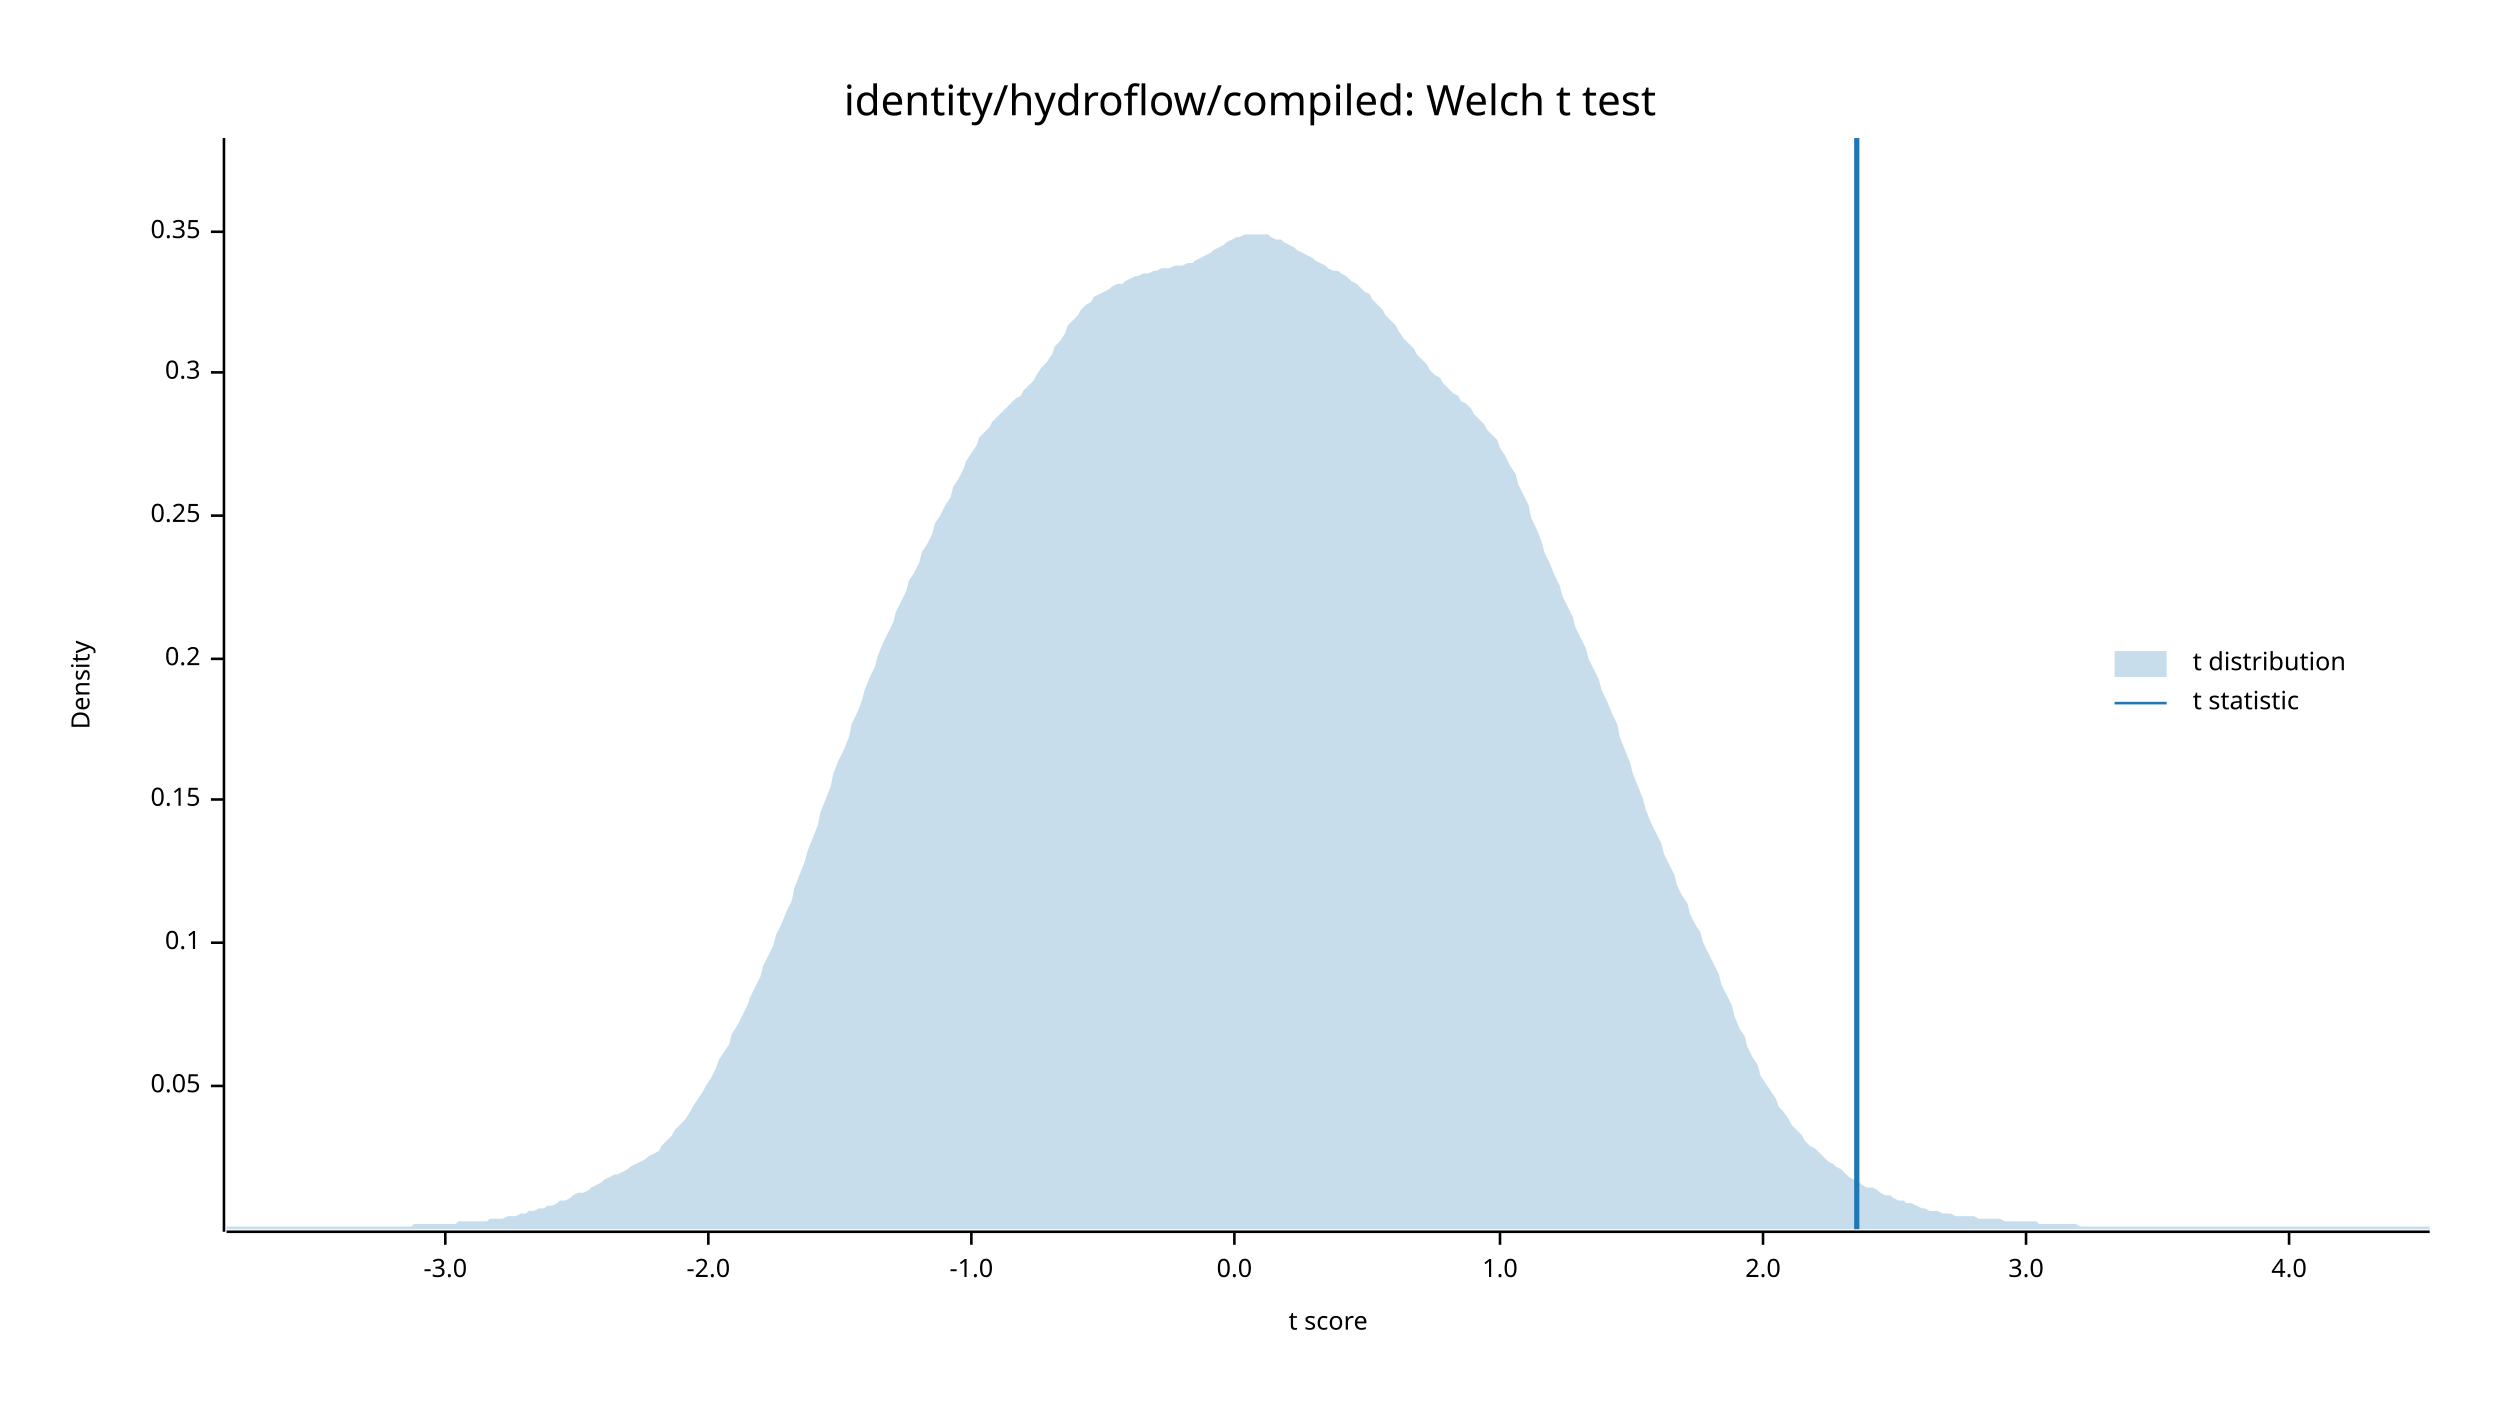
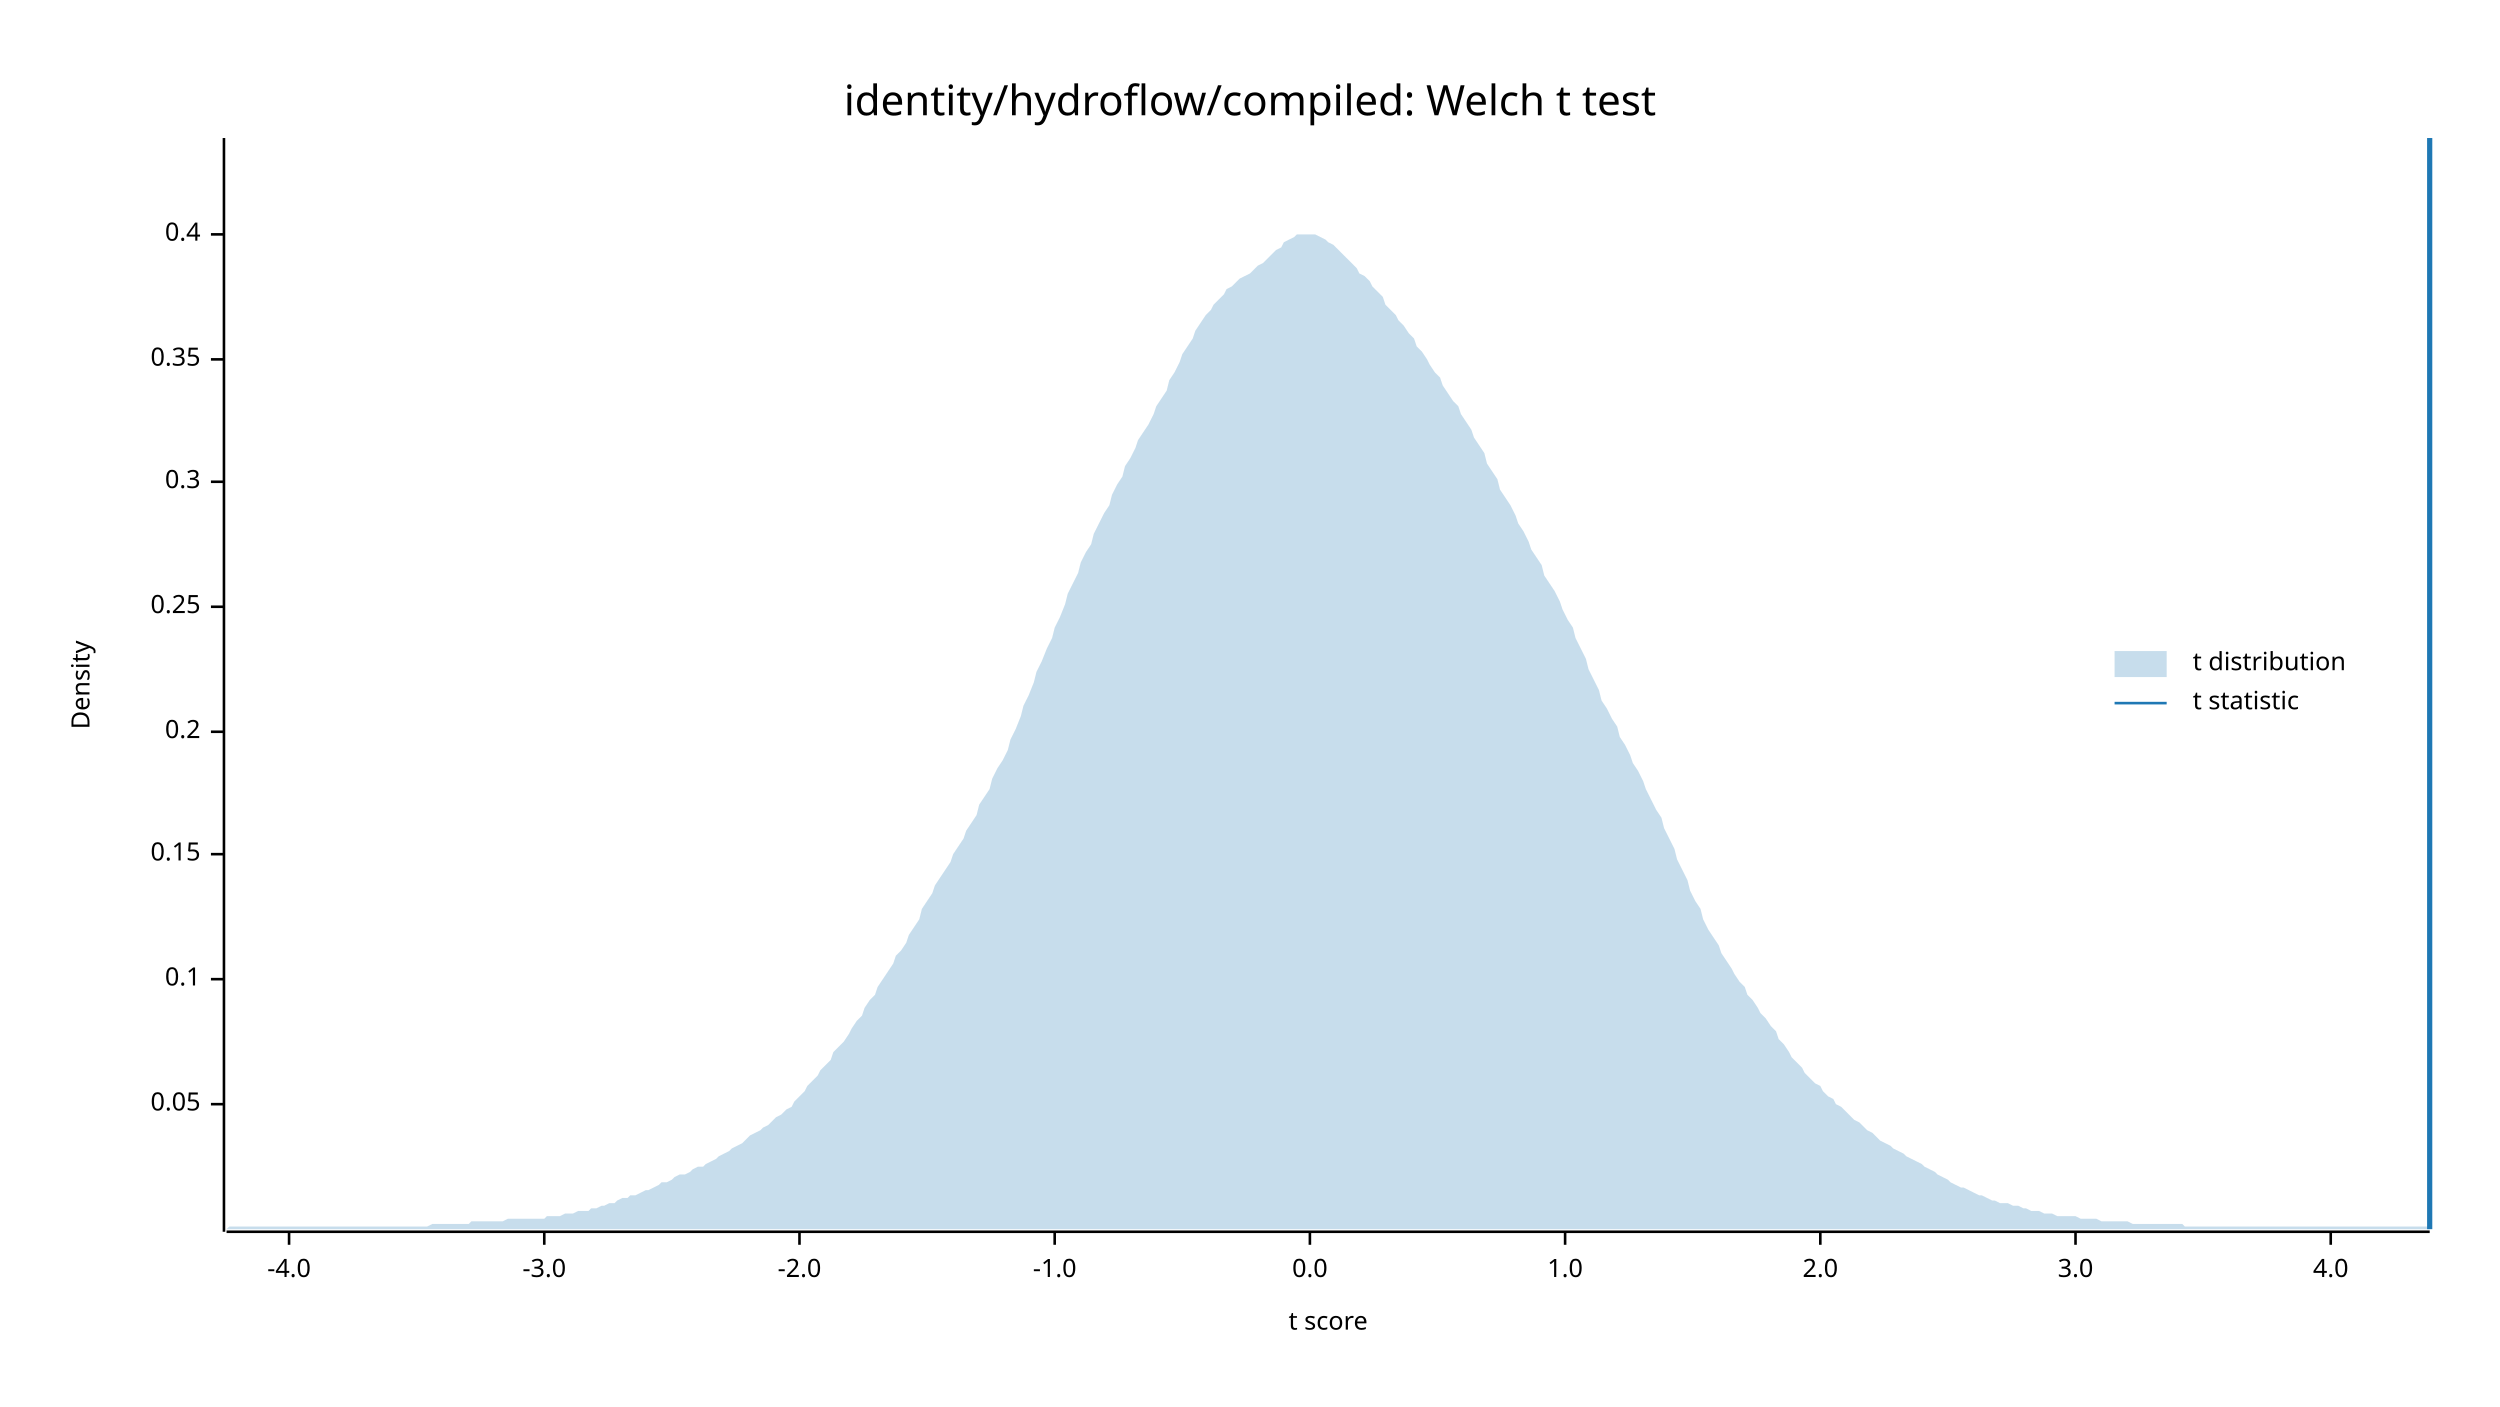
<svg xmlns="http://www.w3.org/2000/svg" width="960" height="540" viewBox="0 0 960 540">
  <text x="480" y="32" dy="0.76em" text-anchor="middle" font-family="sans-serif" font-size="16.129" opacity="1" fill="#000000">
identity/hydroflow/compiled: Welch t test
</text>
  <text x="27" y="263" dy="0.76em" text-anchor="middle" font-family="sans-serif" font-size="9.677" opacity="1" fill="#000000" transform="rotate(270, 27, 263)">
Density
</text>
  <text x="510" y="513" dy="-0.5ex" text-anchor="middle" font-family="sans-serif" font-size="9.677" opacity="1" fill="#000000">
t score
</text>
  <polyline fill="none" opacity="1" stroke="#000000" stroke-width="1" points="86,53 86,473 " />
-   <text x="77" y="417" dy="0.5ex" text-anchor="end" font-family="sans-serif" font-size="9.677" opacity="1" fill="#000000">
+   <text x="77" y="424" dy="0.5ex" text-anchor="end" font-family="sans-serif" font-size="9.677" opacity="1" fill="#000000">
0.05
</text>
-   <polyline fill="none" opacity="1" stroke="#000000" stroke-width="1" points="81,417 86,417 " />
-   <text x="77" y="362" dy="0.5ex" text-anchor="end" font-family="sans-serif" font-size="9.677" opacity="1" fill="#000000">
+   <polyline fill="none" opacity="1" stroke="#000000" stroke-width="1" points="81,424 86,424 " />
+   <text x="77" y="376" dy="0.5ex" text-anchor="end" font-family="sans-serif" font-size="9.677" opacity="1" fill="#000000">
0.1
</text>
-   <polyline fill="none" opacity="1" stroke="#000000" stroke-width="1" points="81,362 86,362 " />
-   <text x="77" y="307" dy="0.5ex" text-anchor="end" font-family="sans-serif" font-size="9.677" opacity="1" fill="#000000">
+   <polyline fill="none" opacity="1" stroke="#000000" stroke-width="1" points="81,376 86,376 " />
+   <text x="77" y="328" dy="0.5ex" text-anchor="end" font-family="sans-serif" font-size="9.677" opacity="1" fill="#000000">
0.15
</text>
-   <polyline fill="none" opacity="1" stroke="#000000" stroke-width="1" points="81,307 86,307 " />
-   <text x="77" y="253" dy="0.5ex" text-anchor="end" font-family="sans-serif" font-size="9.677" opacity="1" fill="#000000">
+   <polyline fill="none" opacity="1" stroke="#000000" stroke-width="1" points="81,328 86,328 " />
+   <text x="77" y="281" dy="0.5ex" text-anchor="end" font-family="sans-serif" font-size="9.677" opacity="1" fill="#000000">
0.2
</text>
-   <polyline fill="none" opacity="1" stroke="#000000" stroke-width="1" points="81,253 86,253 " />
-   <text x="77" y="198" dy="0.5ex" text-anchor="end" font-family="sans-serif" font-size="9.677" opacity="1" fill="#000000">
+   <polyline fill="none" opacity="1" stroke="#000000" stroke-width="1" points="81,281 86,281 " />
+   <text x="77" y="233" dy="0.5ex" text-anchor="end" font-family="sans-serif" font-size="9.677" opacity="1" fill="#000000">
0.25
</text>
-   <polyline fill="none" opacity="1" stroke="#000000" stroke-width="1" points="81,198 86,198 " />
-   <text x="77" y="143" dy="0.5ex" text-anchor="end" font-family="sans-serif" font-size="9.677" opacity="1" fill="#000000">
+   <polyline fill="none" opacity="1" stroke="#000000" stroke-width="1" points="81,233 86,233 " />
+   <text x="77" y="185" dy="0.5ex" text-anchor="end" font-family="sans-serif" font-size="9.677" opacity="1" fill="#000000">
0.3
</text>
-   <polyline fill="none" opacity="1" stroke="#000000" stroke-width="1" points="81,143 86,143 " />
-   <text x="77" y="89" dy="0.5ex" text-anchor="end" font-family="sans-serif" font-size="9.677" opacity="1" fill="#000000">
+   <polyline fill="none" opacity="1" stroke="#000000" stroke-width="1" points="81,185 86,185 " />
+   <text x="77" y="138" dy="0.5ex" text-anchor="end" font-family="sans-serif" font-size="9.677" opacity="1" fill="#000000">
0.35
</text>
-   <polyline fill="none" opacity="1" stroke="#000000" stroke-width="1" points="81,89 86,89 " />
+   <polyline fill="none" opacity="1" stroke="#000000" stroke-width="1" points="81,138 86,138 " />
+   <text x="77" y="90" dy="0.5ex" text-anchor="end" font-family="sans-serif" font-size="9.677" opacity="1" fill="#000000">
+ 0.4
+ </text>
+   <polyline fill="none" opacity="1" stroke="#000000" stroke-width="1" points="81,90 86,90 " />
  <polyline fill="none" opacity="1" stroke="#000000" stroke-width="1" points="87,473 933,473 " />
-   <text x="171" y="483" dy="0.76em" text-anchor="middle" font-family="sans-serif" font-size="9.677" opacity="1" fill="#000000">
+   <text x="111" y="483" dy="0.76em" text-anchor="middle" font-family="sans-serif" font-size="9.677" opacity="1" fill="#000000">
+ -4.0
+ </text>
+   <polyline fill="none" opacity="1" stroke="#000000" stroke-width="1" points="111,473 111,478 " />
+   <text x="209" y="483" dy="0.76em" text-anchor="middle" font-family="sans-serif" font-size="9.677" opacity="1" fill="#000000">
-3.0
</text>
-   <polyline fill="none" opacity="1" stroke="#000000" stroke-width="1" points="171,473 171,478 " />
-   <text x="272" y="483" dy="0.76em" text-anchor="middle" font-family="sans-serif" font-size="9.677" opacity="1" fill="#000000">
+   <polyline fill="none" opacity="1" stroke="#000000" stroke-width="1" points="209,473 209,478 " />
+   <text x="307" y="483" dy="0.76em" text-anchor="middle" font-family="sans-serif" font-size="9.677" opacity="1" fill="#000000">
-2.0
</text>
-   <polyline fill="none" opacity="1" stroke="#000000" stroke-width="1" points="272,473 272,478 " />
-   <text x="373" y="483" dy="0.76em" text-anchor="middle" font-family="sans-serif" font-size="9.677" opacity="1" fill="#000000">
+   <polyline fill="none" opacity="1" stroke="#000000" stroke-width="1" points="307,473 307,478 " />
+   <text x="405" y="483" dy="0.76em" text-anchor="middle" font-family="sans-serif" font-size="9.677" opacity="1" fill="#000000">
-1.0
</text>
-   <polyline fill="none" opacity="1" stroke="#000000" stroke-width="1" points="373,473 373,478 " />
-   <text x="474" y="483" dy="0.76em" text-anchor="middle" font-family="sans-serif" font-size="9.677" opacity="1" fill="#000000">
+   <polyline fill="none" opacity="1" stroke="#000000" stroke-width="1" points="405,473 405,478 " />
+   <text x="503" y="483" dy="0.76em" text-anchor="middle" font-family="sans-serif" font-size="9.677" opacity="1" fill="#000000">
0.0
</text>
-   <polyline fill="none" opacity="1" stroke="#000000" stroke-width="1" points="474,473 474,478 " />
-   <text x="576" y="483" dy="0.76em" text-anchor="middle" font-family="sans-serif" font-size="9.677" opacity="1" fill="#000000">
+   <polyline fill="none" opacity="1" stroke="#000000" stroke-width="1" points="503,473 503,478 " />
+   <text x="601" y="483" dy="0.76em" text-anchor="middle" font-family="sans-serif" font-size="9.677" opacity="1" fill="#000000">
1.0
</text>
-   <polyline fill="none" opacity="1" stroke="#000000" stroke-width="1" points="576,473 576,478 " />
-   <text x="677" y="483" dy="0.76em" text-anchor="middle" font-family="sans-serif" font-size="9.677" opacity="1" fill="#000000">
+   <polyline fill="none" opacity="1" stroke="#000000" stroke-width="1" points="601,473 601,478 " />
+   <text x="699" y="483" dy="0.76em" text-anchor="middle" font-family="sans-serif" font-size="9.677" opacity="1" fill="#000000">
2.0
</text>
-   <polyline fill="none" opacity="1" stroke="#000000" stroke-width="1" points="677,473 677,478 " />
-   <text x="778" y="483" dy="0.76em" text-anchor="middle" font-family="sans-serif" font-size="9.677" opacity="1" fill="#000000">
+   <polyline fill="none" opacity="1" stroke="#000000" stroke-width="1" points="699,473 699,478 " />
+   <text x="797" y="483" dy="0.76em" text-anchor="middle" font-family="sans-serif" font-size="9.677" opacity="1" fill="#000000">
3.0
</text>
-   <polyline fill="none" opacity="1" stroke="#000000" stroke-width="1" points="778,473 778,478 " />
-   <text x="879" y="483" dy="0.76em" text-anchor="middle" font-family="sans-serif" font-size="9.677" opacity="1" fill="#000000">
+   <polyline fill="none" opacity="1" stroke="#000000" stroke-width="1" points="797,473 797,478 " />
+   <text x="895" y="483" dy="0.76em" text-anchor="middle" font-family="sans-serif" font-size="9.677" opacity="1" fill="#000000">
4.0
</text>
-   <polyline fill="none" opacity="1" stroke="#000000" stroke-width="1" points="879,473 879,478 " />
-   <polygon opacity="0.25" fill="#1F78B4" points="87,471 88,471 90,471 92,471 93,471 95,471 97,471 98,471 100,471 102,471 103,471 105,471 107,471 109,471 110,471 112,471 114,471 115,471 117,471 119,471 120,471 122,471 124,471 125,471 127,471 129,471 131,471 132,471 134,471 136,471 137,471 139,471 141,471 142,471 144,471 146,471 148,471 149,471 151,471 153,471 154,471 156,471 158,471 159,470 161,470 163,470 164,470 166,470 168,470 170,470 171,470 173,470 175,470 176,469 178,469 180,469 181,469 183,469 185,469 187,469 188,468 190,468 192,468 193,468 195,467 197,467 198,467 200,466 202,466 203,465 205,465 207,464 209,464 210,463 212,463 214,462 215,461 217,461 219,460 220,459 222,458 224,458 226,457 227,456 229,455 231,454 232,453 234,452 236,451 237,451 239,450 241,449 242,448 244,447 246,446 248,445 249,444 251,443 253,442 254,440 256,438 258,436 259,434 261,432 263,430 265,427 266,425 268,422 270,419 271,417 273,414 275,410 276,407 278,404 280,401 281,397 283,394 285,390 287,386 288,383 290,379 292,375 293,371 295,367 297,363 298,359 300,355 302,350 304,346 305,341 307,336 309,331 310,327 312,322 314,317 315,312 317,307 319,302 320,297 322,292 324,288 326,283 327,278 329,274 331,269 332,265 334,260 336,256 337,252 339,247 341,243 343,239 344,235 346,231 348,227 349,223 351,220 353,216 354,212 356,209 358,205 359,201 361,198 363,194 365,191 366,187 368,184 370,180 371,177 373,174 375,171 376,168 378,166 380,164 381,162 383,160 385,158 387,156 388,155 390,153 392,152 393,150 395,148 397,146 398,144 400,141 402,139 404,136 405,133 407,131 409,128 410,125 412,123 414,121 415,119 417,117 419,116 420,114 422,113 424,112 426,111 427,110 429,109 431,109 432,108 434,107 436,106 437,106 439,105 441,105 443,104 444,104 446,103 448,103 449,103 451,102 453,102 454,102 456,101 458,101 459,100 461,99 463,98 465,97 466,96 468,95 470,94 471,93 473,92 475,91 476,91 478,90 480,90 482,90 483,90 485,90 487,90 488,91 490,92 492,92 493,93 495,94 497,95 498,96 500,97 502,98 504,99 505,100 507,101 509,102 510,103 512,104 514,104 515,105 517,106 519,108 521,109 522,110 524,112 526,113 527,115 529,117 531,119 532,121 534,123 536,125 537,127 539,130 541,132 543,134 544,136 546,138 548,140 549,142 551,144 553,145 554,147 556,149 558,151 560,152 561,154 563,155 565,157 566,159 568,161 570,163 571,165 573,167 575,169 576,172 578,175 580,179 582,182 583,186 585,190 587,194 588,199 590,203 592,208 593,212 595,216 597,221 599,225 600,229 602,233 604,237 605,241 607,245 609,249 610,253 612,257 614,261 615,265 617,269 619,274 621,278 622,283 624,288 626,293 627,297 629,302 631,307 632,311 634,316 636,320 638,324 639,328 641,332 643,336 644,340 646,344 648,347 649,351 651,355 653,358 654,362 656,366 658,370 660,374 661,378 663,382 665,386 666,390 668,395 670,398 671,402 673,406 675,409 676,413 678,416 680,419 682,422 683,425 685,427 687,430 688,432 690,434 692,436 693,438 695,440 697,441 699,443 700,444 702,446 704,447 705,448 707,449 709,451 710,452 712,453 714,454 715,455 717,456 719,456 721,457 722,458 724,459 726,459 727,460 729,461 731,461 732,462 734,462 736,463 738,464 739,464 741,465 743,465 744,465 746,466 748,466 749,466 751,467 753,467 754,467 756,467 758,467 760,468 761,468 763,468 765,468 766,468 768,468 770,469 771,469 773,469 775,469 777,469 778,469 780,469 782,469 783,470 785,470 787,470 788,470 790,470 792,470 793,470 795,470 797,470 799,471 800,471 802,471 804,471 805,471 807,471 809,471 810,471 812,471 814,471 816,471 817,471 819,471 821,471 822,471 824,471 826,471 827,471 829,471 831,471 832,471 834,471 836,471 838,471 839,471 841,471 843,471 844,471 846,471 848,471 849,471 851,471 853,471 855,471 856,471 858,471 860,471 861,471 863,471 865,471 866,471 868,471 870,471 871,471 873,471 875,471 877,471 878,471 880,471 882,471 883,471 885,471 887,471 888,471 890,471 892,471 894,471 895,471 897,471 899,471 900,471 902,471 904,471 905,471 907,471 909,471 910,471 912,471 914,471 916,471 917,471 919,471 921,471 922,471 924,471 926,471 927,471 929,471 931,471 933,471 933,472 87,472 " />
-   <polyline fill="none" opacity="1" stroke="#1F78B4" stroke-width="2" points="713,472 713,53 " />
+   <polyline fill="none" opacity="1" stroke="#000000" stroke-width="1" points="895,473 895,478 " />
+   <polygon opacity="0.25" fill="#1F78B4" points="87,472 88,471 90,471 92,471 93,471 95,471 97,471 98,471 100,471 102,471 103,471 105,471 107,471 109,471 110,471 112,471 114,471 115,471 117,471 119,471 120,471 122,471 124,471 125,471 127,471 129,471 131,471 132,471 134,471 136,471 137,471 139,471 141,471 142,471 144,471 146,471 148,471 149,471 151,471 153,471 154,471 156,471 158,471 159,471 161,471 163,471 164,471 166,470 168,470 170,470 171,470 173,470 175,470 176,470 178,470 180,470 181,469 183,469 185,469 187,469 188,469 190,469 192,469 193,469 195,468 197,468 198,468 200,468 202,468 203,468 205,468 207,468 209,468 210,467 212,467 214,467 215,467 217,466 219,466 220,466 222,465 224,465 226,465 227,464 229,464 231,463 232,463 234,462 236,462 237,461 239,460 241,460 242,459 244,459 246,458 248,457 249,457 251,456 253,455 254,454 256,454 258,453 259,452 261,451 263,451 265,450 266,449 268,448 270,448 271,447 273,446 275,445 276,444 278,443 280,442 281,441 283,440 285,439 287,437 288,436 290,435 292,434 293,433 295,432 297,430 298,429 300,428 302,426 304,425 305,423 307,421 309,419 310,417 312,415 314,413 315,411 317,409 319,407 320,404 322,402 324,400 326,397 327,395 329,392 331,390 332,387 334,384 336,382 337,379 339,376 341,373 343,370 344,367 346,365 348,362 349,359 351,356 353,353 354,349 356,346 358,343 359,340 361,337 363,334 365,331 366,328 368,325 370,322 371,319 373,316 375,313 376,309 378,306 380,303 381,299 383,295 385,292 387,288 388,284 390,280 392,275 393,271 395,267 397,262 398,258 400,254 402,249 404,245 405,241 407,237 409,232 410,228 412,224 414,220 415,216 417,212 419,209 420,205 422,201 424,197 426,194 427,190 429,186 431,183 432,179 434,176 436,172 437,169 439,166 441,163 443,159 444,156 446,153 448,150 449,146 451,143 453,139 454,136 456,133 458,130 459,127 461,124 463,121 465,119 466,117 468,115 470,113 471,111 473,110 475,108 476,107 478,106 480,105 482,103 483,102 485,101 487,99 488,98 490,96 492,95 493,93 495,92 497,91 498,90 500,90 502,90 504,90 505,90 507,91 509,92 510,93 512,94 514,96 515,97 517,99 519,101 521,103 522,105 524,106 526,108 527,110 529,112 531,114 532,117 534,119 536,121 537,123 539,125 541,128 543,130 544,133 546,135 548,138 549,140 551,143 553,145 554,148 556,151 558,154 560,156 561,159 563,162 565,165 566,168 568,171 570,174 571,178 573,181 575,184 576,188 578,191 580,194 582,198 583,201 585,204 587,208 588,211 590,214 592,217 593,221 595,224 597,227 599,231 600,234 602,238 604,241 605,245 607,249 609,253 610,257 612,261 614,265 615,269 617,272 619,276 621,279 622,283 624,286 626,290 627,293 629,296 631,300 632,303 634,307 636,311 638,314 639,318 641,322 643,326 644,330 646,334 648,338 649,342 651,346 653,349 654,353 656,357 658,360 660,363 661,366 663,369 665,372 666,374 668,377 670,379 671,382 673,384 675,387 676,389 678,391 680,394 682,396 683,399 685,401 687,404 688,406 690,408 692,410 693,412 695,414 697,416 699,417 700,419 702,421 704,422 705,424 707,425 709,427 710,428 712,430 714,431 715,432 717,434 719,435 721,437 722,438 724,439 726,440 727,441 729,442 731,443 732,444 734,445 736,446 738,447 739,448 741,449 743,450 744,451 746,452 748,453 749,454 751,455 753,456 754,456 756,457 758,458 760,459 761,459 763,460 765,461 766,461 768,462 770,462 771,462 773,463 775,463 777,464 778,464 780,465 782,465 783,465 785,466 787,466 788,466 790,467 792,467 793,467 795,467 797,467 799,468 800,468 802,468 804,468 805,468 807,469 809,469 810,469 812,469 814,469 816,469 817,469 819,470 821,470 822,470 824,470 826,470 827,470 829,470 831,470 832,470 834,470 836,470 838,470 839,471 841,471 843,471 844,471 846,471 848,471 849,471 851,471 853,471 855,471 856,471 858,471 860,471 861,471 863,471 865,471 866,471 868,471 870,471 871,471 873,471 875,471 877,471 878,471 880,471 882,471 883,471 885,471 887,471 888,471 890,471 892,471 894,471 895,471 897,471 899,471 900,471 902,471 904,471 905,471 907,471 909,471 910,471 912,471 914,471 916,471 917,471 919,471 921,471 922,471 924,471 926,471 927,471 929,471 931,471 933,471 933,472 87,472 " />
+   <polyline fill="none" opacity="1" stroke="#1F78B4" stroke-width="2" points="933,472 933,53 " />
  <text x="842" y="250" dy="0.76em" text-anchor="start" font-family="sans-serif" font-size="9.677" opacity="1" fill="#000000">
t distribution
</text>
  <text x="842" y="265" dy="0.76em" text-anchor="start" font-family="sans-serif" font-size="9.677" opacity="1" fill="#000000">
t statistic
</text>
  <rect x="812" y="250" width="20" height="10" opacity="0.25" fill="#1F78B4" stroke="none" />
  <polyline fill="none" opacity="1" stroke="#1F78B4" stroke-width="1" points="812,270 832,270 " />
</svg>
